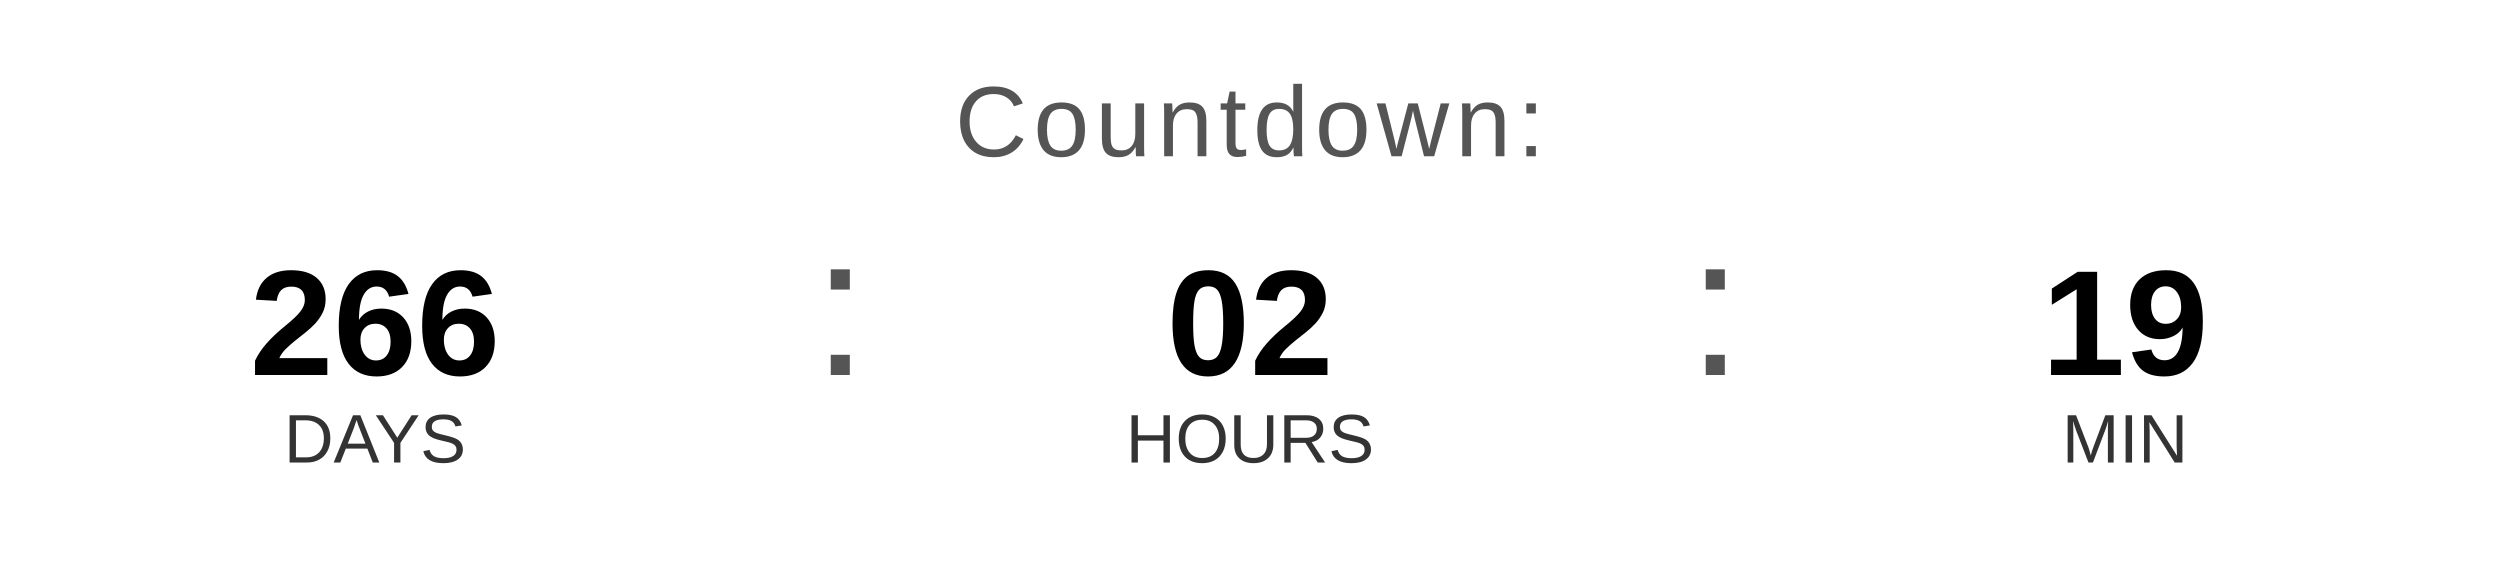
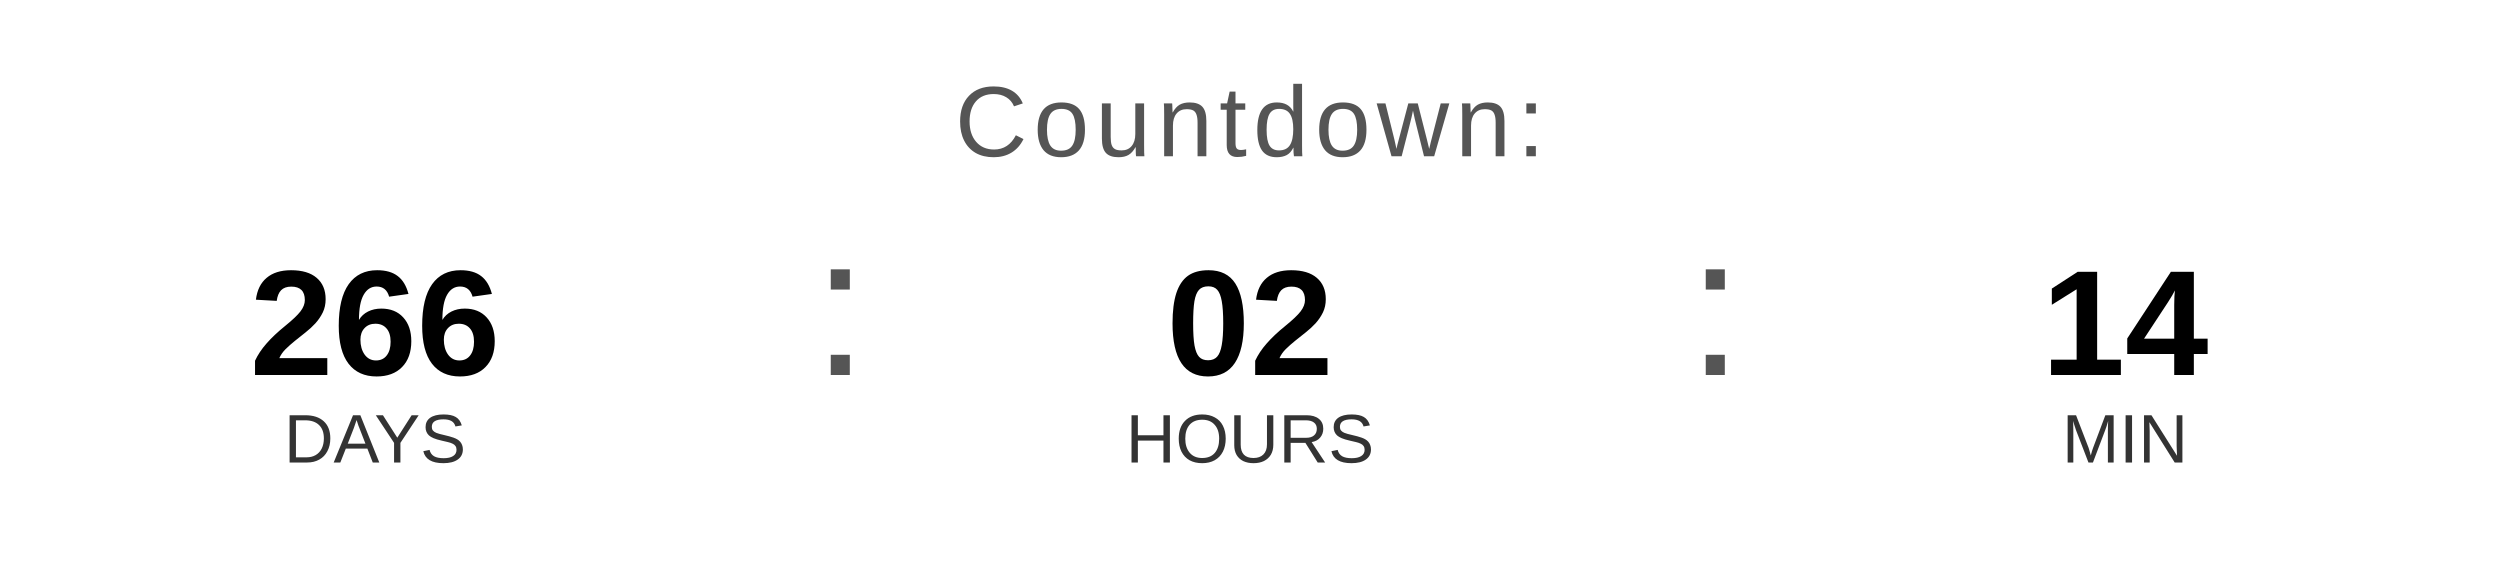
<svg xmlns="http://www.w3.org/2000/svg" width="400" height="90" viewBox="0 0 400 90">
  <text x="200" y="25" font-family="Arial, Helvetica, sans-serif" font-size="16" fill="#555555" text-anchor="middle" letter-spacing="1">
    Countdown:
  </text>
  <text x="60" y="60" font-family="Arial, Helvetica, sans-serif" font-size="24" font-weight="bold" fill="#000000" text-anchor="middle">266</text>
  <text x="60" y="74" font-family="Arial, Helvetica, sans-serif" font-size="11" fill="#333333" text-anchor="middle">DAYS</text>
  <text x="130" y="60" font-family="Arial, sans-serif" font-size="32" fill="#555555">:</text>
  <text x="200" y="60" font-family="Arial, Helvetica, sans-serif" font-size="24" font-weight="bold" fill="#000000" text-anchor="middle">02</text>
  <text x="200" y="74" font-family="Arial, Helvetica, sans-serif" font-size="11" fill="#333333" text-anchor="middle">HOURS</text>
  <text x="270" y="60" font-family="Arial, sans-serif" font-size="32" fill="#555555">:</text>
-   <text x="340" y="60" font-family="Arial, Helvetica, sans-serif" font-size="24" font-weight="bold" fill="#000000" text-anchor="middle">19</text>
+   <text x="340" y="60" font-family="Arial, Helvetica, sans-serif" font-size="24" font-weight="bold" fill="#000000" text-anchor="middle">14</text>
  <text x="340" y="74" font-family="Arial, Helvetica, sans-serif" font-size="11" fill="#333333" text-anchor="middle">MIN</text>
</svg>
